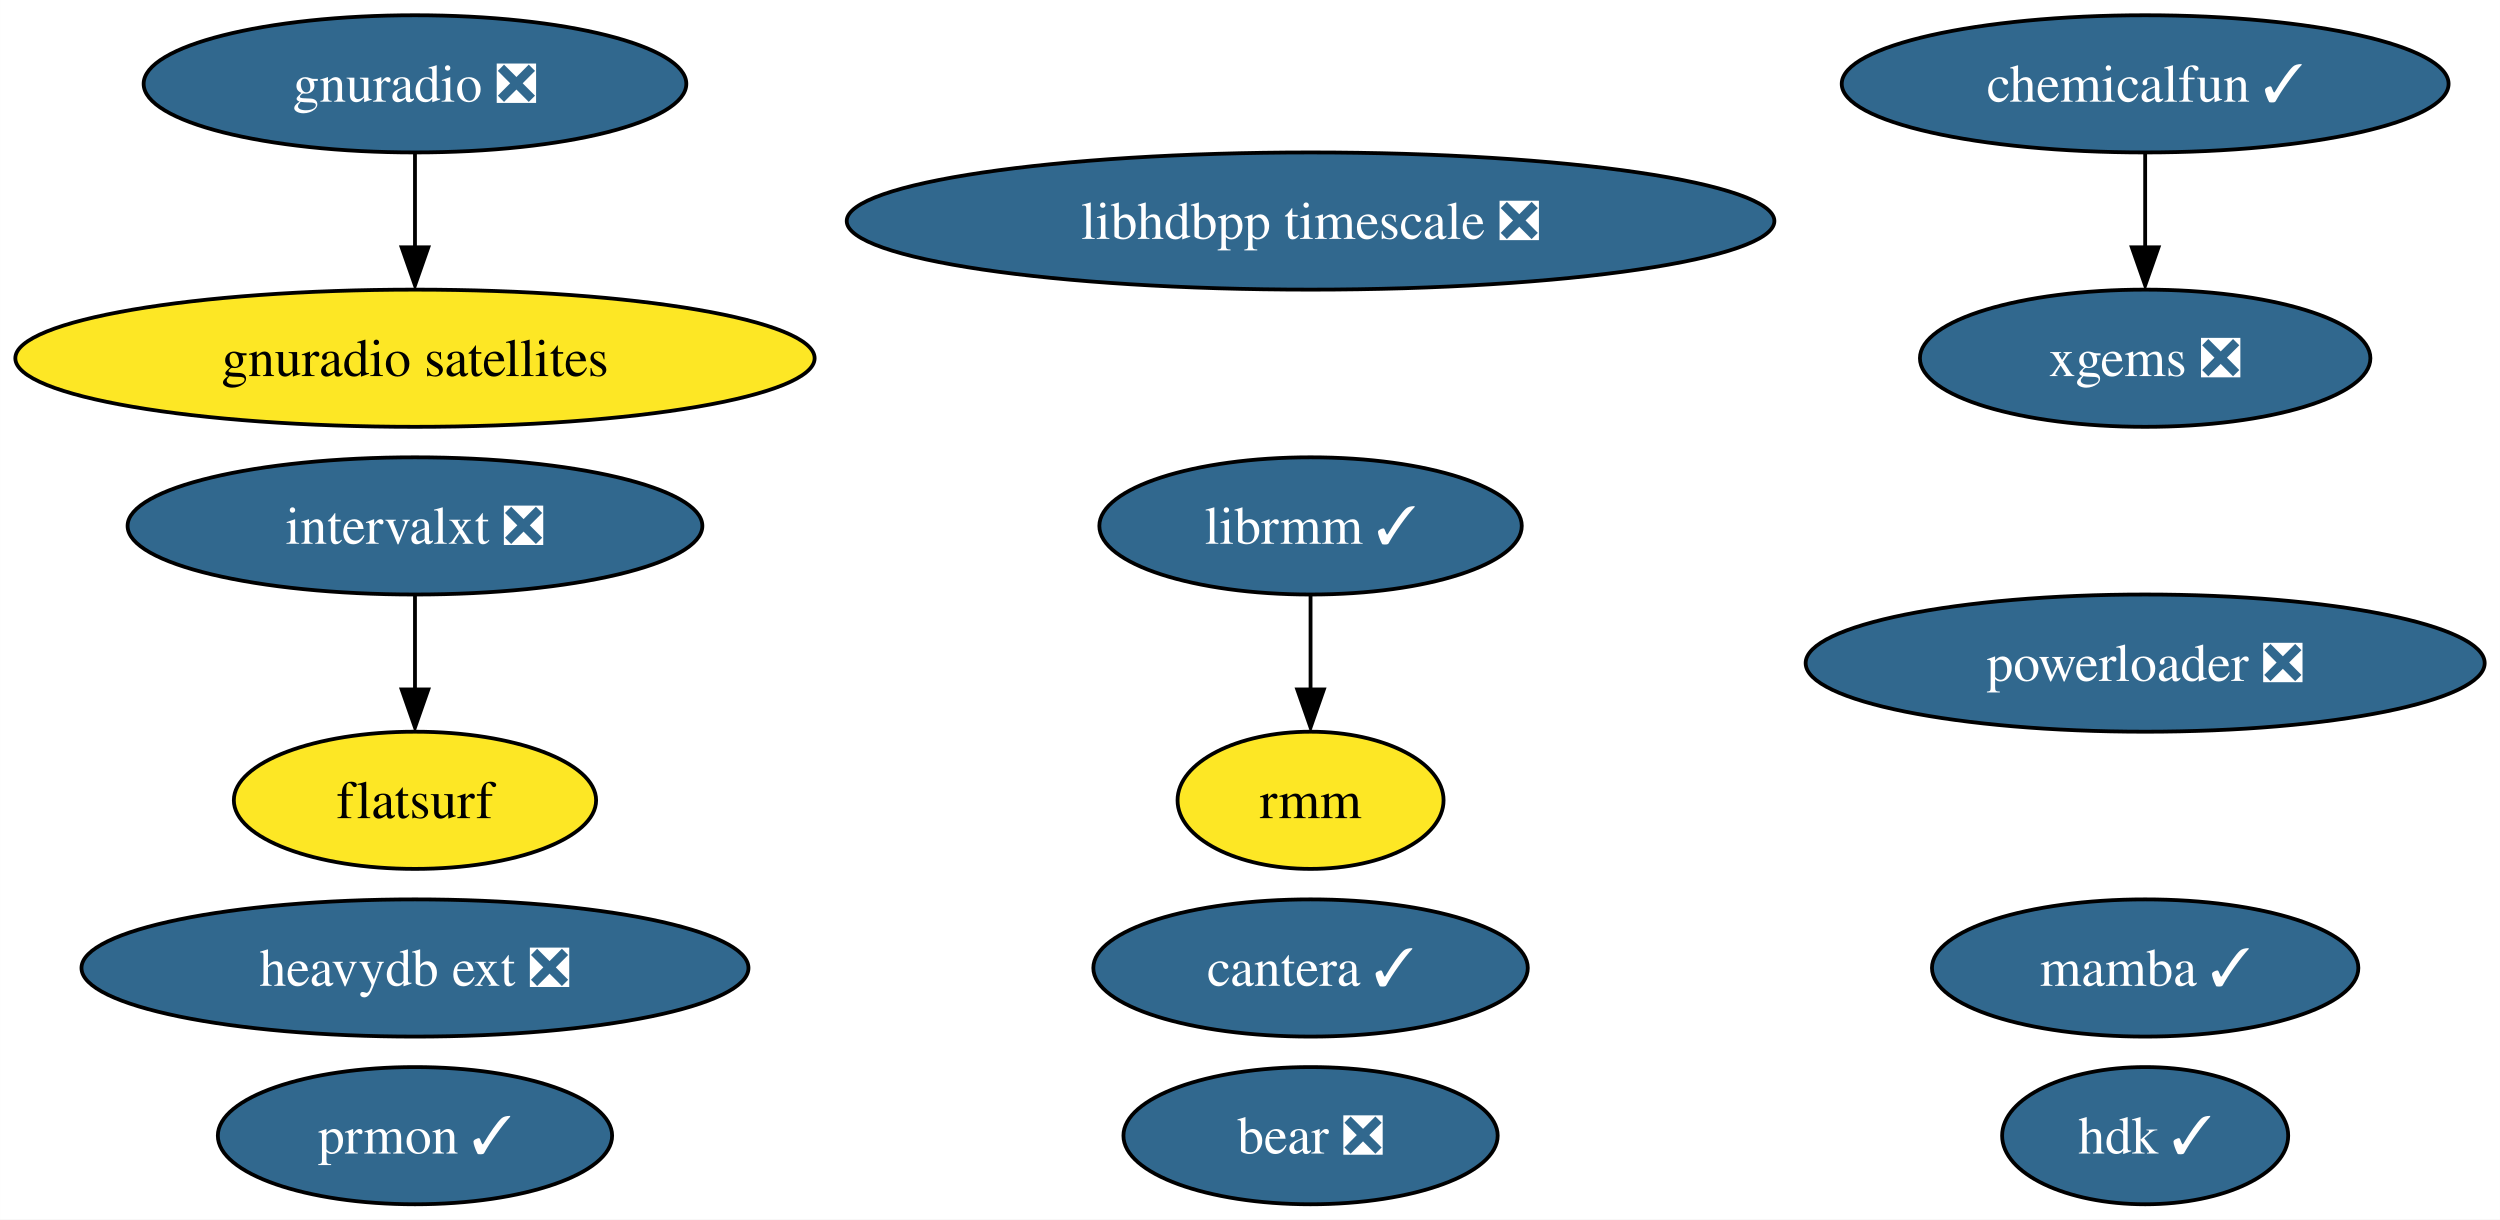
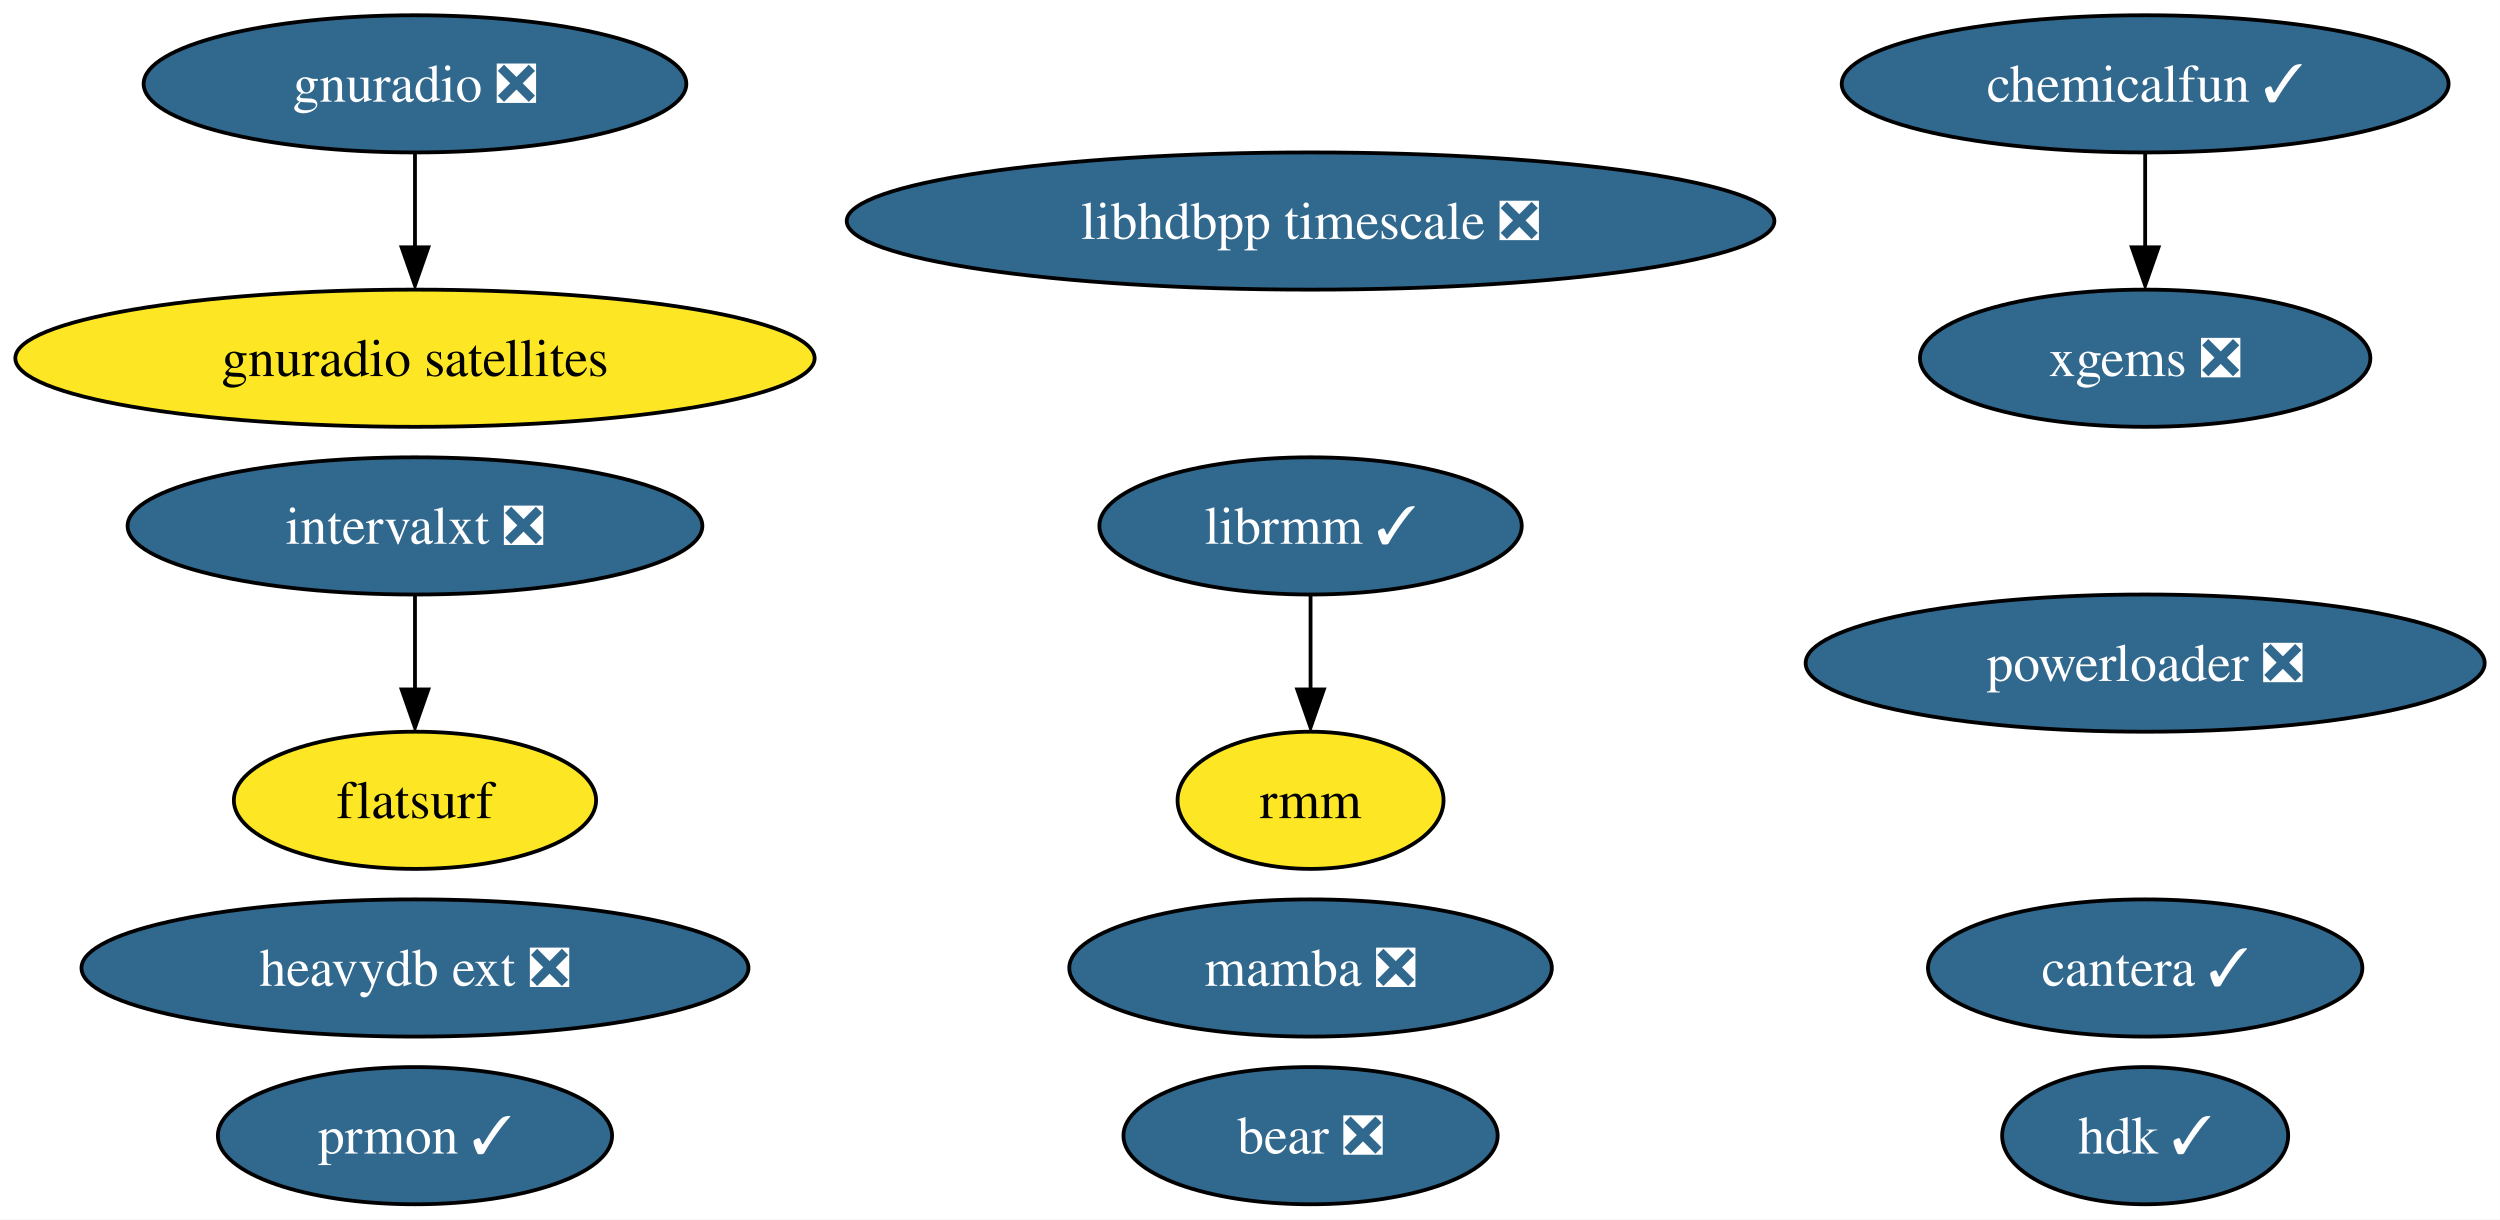
<svg xmlns="http://www.w3.org/2000/svg" xmlns:xlink="http://www.w3.org/1999/xlink" width="656pt" height="320pt" viewBox="0.00 0.00 655.96 320.00">
  <g id="graph0" class="graph" transform="scale(1 1) rotate(0) translate(4 316)">
    <polygon fill="white" stroke="none" points="-4,4 -4,-316 651.96,-316 651.96,4 -4,4" />
    <g id="node1" class="node">
      <g id="a_node1">
-         <a xlink:href="https://github.com/conda-forge/mamba-feedstock/pull/187" xlink:title="mamba ✓">
-           <ellipse fill="#31688e" stroke="black" cx="558.87" cy="-62" rx="55.94" ry="18" />
-           <text text-anchor="middle" x="558.87" y="-57.33" font-family="Times,serif" font-size="14.00" fill="white">mamba ✓</text>
+         <a xlink:href="https://github.com/conda-forge/mamba-feedstock/pull/187" xlink:title="mamba ❎">
+           <ellipse fill="#31688e" stroke="black" cx="339.87" cy="-62" rx="63.31" ry="18" />
+           <text text-anchor="middle" x="339.87" y="-57.33" font-family="Times,serif" font-size="14.00" fill="white">mamba ❎</text>
        </a>
      </g>
    </g>
    <g id="node2" class="node">
      <g id="a_node2">
        <a xlink:href="https://github.com/conda-forge/gnuradio-feedstock/pull/238" xlink:title="gnuradio ❎">
          <ellipse fill="#31688e" stroke="black" cx="104.87" cy="-294" rx="71.2" ry="18" />
          <text text-anchor="middle" x="104.87" y="-289.32" font-family="Times,serif" font-size="14.00" fill="white">gnuradio ❎</text>
        </a>
      </g>
    </g>
    <g id="node4" class="node">
      <g id="a_node4">
        <a xlink:href="https://github.com/conda-forge/gnuradio-satellites-feedstock" xlink:title="gnuradio satellites">
          <ellipse fill="#fde725" stroke="black" cx="104.87" cy="-222" rx="104.87" ry="18" />
          <text text-anchor="middle" x="104.87" y="-217.32" font-family="Times,serif" font-size="14.00">gnuradio satellites</text>
        </a>
      </g>
    </g>
    <g id="edge1" class="edge">
      <path fill="none" stroke="black" d="M104.87,-275.7C104.87,-268.24 104.87,-259.32 104.87,-250.97" />
      <polygon fill="black" stroke="black" points="108.37,-251.1 104.87,-241.1 101.37,-251.1 108.37,-251.1" />
    </g>
    <g id="node3" class="node">
      <g id="a_node3">
        <a xlink:href="https://github.com/conda-forge/prmon-feedstock/pull/14" xlink:title="prmon ✓">
          <ellipse fill="#31688e" stroke="black" cx="104.87" cy="-18" rx="51.73" ry="18" />
          <text text-anchor="middle" x="104.87" y="-13.32" font-family="Times,serif" font-size="14.00" fill="white">prmon ✓</text>
        </a>
      </g>
    </g>
    <g id="node5" class="node">
      <g id="a_node5">
        <a xlink:href="https://github.com/conda-forge/cantera-feedstock/pull/29" xlink:title="cantera ✓">
-           <ellipse fill="#31688e" stroke="black" cx="339.87" cy="-62" rx="57" ry="18" />
-           <text text-anchor="middle" x="339.87" y="-57.33" font-family="Times,serif" font-size="14.00" fill="white">cantera ✓</text>
+           <ellipse fill="#31688e" stroke="black" cx="558.87" cy="-62" rx="57" ry="18" />
+           <text text-anchor="middle" x="558.87" y="-57.33" font-family="Times,serif" font-size="14.00" fill="white">cantera ✓</text>
        </a>
      </g>
    </g>
    <g id="node6" class="node">
      <g id="a_node6">
        <a xlink:href="https://github.com/conda-forge/librmm-feedstock/pull/48" xlink:title="librmm ✓">
          <ellipse fill="#31688e" stroke="black" cx="339.87" cy="-178" rx="55.42" ry="18" />
          <text text-anchor="middle" x="339.87" y="-173.32" font-family="Times,serif" font-size="14.00" fill="white">librmm ✓</text>
        </a>
      </g>
    </g>
    <g id="node12" class="node">
      <g id="a_node12">
        <a xlink:href="https://github.com/conda-forge/rmm-feedstock" xlink:title="rmm">
          <ellipse fill="#fde725" stroke="black" cx="339.87" cy="-106" rx="34.9" ry="18" />
          <text text-anchor="middle" x="339.87" y="-101.33" font-family="Times,serif" font-size="14.00">rmm</text>
        </a>
      </g>
    </g>
    <g id="edge2" class="edge">
      <path fill="none" stroke="black" d="M339.87,-159.7C339.87,-152.24 339.87,-143.32 339.87,-134.97" />
      <polygon fill="black" stroke="black" points="343.37,-135.1 339.87,-125.1 336.37,-135.1 343.37,-135.1" />
    </g>
    <g id="node7" class="node">
      <g id="a_node7">
        <a xlink:href="https://github.com/conda-forge/xgems-feedstock/pull/24" xlink:title="xgems ❎">
          <ellipse fill="#31688e" stroke="black" cx="558.87" cy="-222" rx="59.1" ry="18" />
          <text text-anchor="middle" x="558.87" y="-217.32" font-family="Times,serif" font-size="14.00" fill="white">xgems ❎</text>
        </a>
      </g>
    </g>
    <g id="node8" class="node">
      <g id="a_node8">
        <a xlink:href="https://github.com/conda-forge/intervalxt-feedstock/pull/14" xlink:title="intervalxt ❎">
          <ellipse fill="#31688e" stroke="black" cx="104.87" cy="-178" rx="75.41" ry="18" />
          <text text-anchor="middle" x="104.87" y="-173.32" font-family="Times,serif" font-size="14.00" fill="white">intervalxt ❎</text>
        </a>
      </g>
    </g>
    <g id="node9" class="node">
      <g id="a_node9">
        <a xlink:href="https://github.com/conda-forge/flatsurf-feedstock" xlink:title="flatsurf">
          <ellipse fill="#fde725" stroke="black" cx="104.87" cy="-106" rx="47.53" ry="18" />
          <text text-anchor="middle" x="104.87" y="-101.33" font-family="Times,serif" font-size="14.00">flatsurf</text>
        </a>
      </g>
    </g>
    <g id="edge3" class="edge">
      <path fill="none" stroke="black" d="M104.87,-159.7C104.87,-152.24 104.87,-143.32 104.87,-134.97" />
      <polygon fill="black" stroke="black" points="108.37,-135.1 104.87,-125.1 101.37,-135.1 108.37,-135.1" />
    </g>
    <g id="node10" class="node">
      <g id="a_node10">
        <a xlink:href="https://github.com/conda-forge/bear-feedstock/pull/37" xlink:title="bear ❎">
          <ellipse fill="#31688e" stroke="black" cx="339.87" cy="-18" rx="49.1" ry="18" />
          <text text-anchor="middle" x="339.87" y="-13.32" font-family="Times,serif" font-size="14.00" fill="white">bear ❎</text>
        </a>
      </g>
    </g>
    <g id="node11" class="node">
      <g id="a_node11">
        <a xlink:href="https://github.com/conda-forge/chemicalfun-feedstock/pull/14" xlink:title="chemicalfun ✓">
          <ellipse fill="#31688e" stroke="black" cx="558.87" cy="-294" rx="79.62" ry="18" />
          <text text-anchor="middle" x="558.87" y="-289.32" font-family="Times,serif" font-size="14.00" fill="white">chemicalfun ✓</text>
        </a>
      </g>
    </g>
    <g id="edge4" class="edge">
      <path fill="none" stroke="black" d="M558.87,-275.7C558.87,-268.24 558.87,-259.32 558.87,-250.97" />
      <polygon fill="black" stroke="black" points="562.37,-251.1 558.87,-241.1 555.37,-251.1 562.37,-251.1" />
    </g>
    <g id="node13" class="node">
      <g id="a_node13">
        <a xlink:href="https://github.com/conda-forge/heavydb-ext-feedstock/pull/48" xlink:title="heavydb ext ❎">
          <ellipse fill="#31688e" stroke="black" cx="104.87" cy="-62" rx="87.51" ry="18" />
          <text text-anchor="middle" x="104.87" y="-57.33" font-family="Times,serif" font-size="14.00" fill="white">heavydb ext ❎</text>
        </a>
      </g>
    </g>
    <g id="node14" class="node">
      <g id="a_node14">
        <a xlink:href="https://github.com/conda-forge/powerloader-feedstock/pull/27" xlink:title="powerloader ❎">
          <ellipse fill="#31688e" stroke="black" cx="558.87" cy="-142" rx="89.09" ry="18" />
          <text text-anchor="middle" x="558.87" y="-137.32" font-family="Times,serif" font-size="14.00" fill="white">powerloader ❎</text>
        </a>
      </g>
    </g>
    <g id="node15" class="node">
      <g id="a_node15">
        <a xlink:href="https://github.com/conda-forge/hdk-feedstock/pull/33" xlink:title="hdk ✓">
          <ellipse fill="#31688e" stroke="black" cx="558.87" cy="-18" rx="37.53" ry="18" />
          <text text-anchor="middle" x="558.87" y="-13.32" font-family="Times,serif" font-size="14.00" fill="white">hdk ✓</text>
        </a>
      </g>
    </g>
    <g id="node16" class="node">
      <g id="a_node16">
        <a xlink:href="https://github.com/conda-forge/libhdbpp-timescale-feedstock/pull/4" xlink:title="libhdbpp timescale ❎">
          <ellipse fill="#31688e" stroke="black" cx="339.87" cy="-258" rx="121.71" ry="18" />
          <text text-anchor="middle" x="339.87" y="-253.32" font-family="Times,serif" font-size="14.00" fill="white">libhdbpp timescale ❎</text>
        </a>
      </g>
    </g>
  </g>
</svg>
